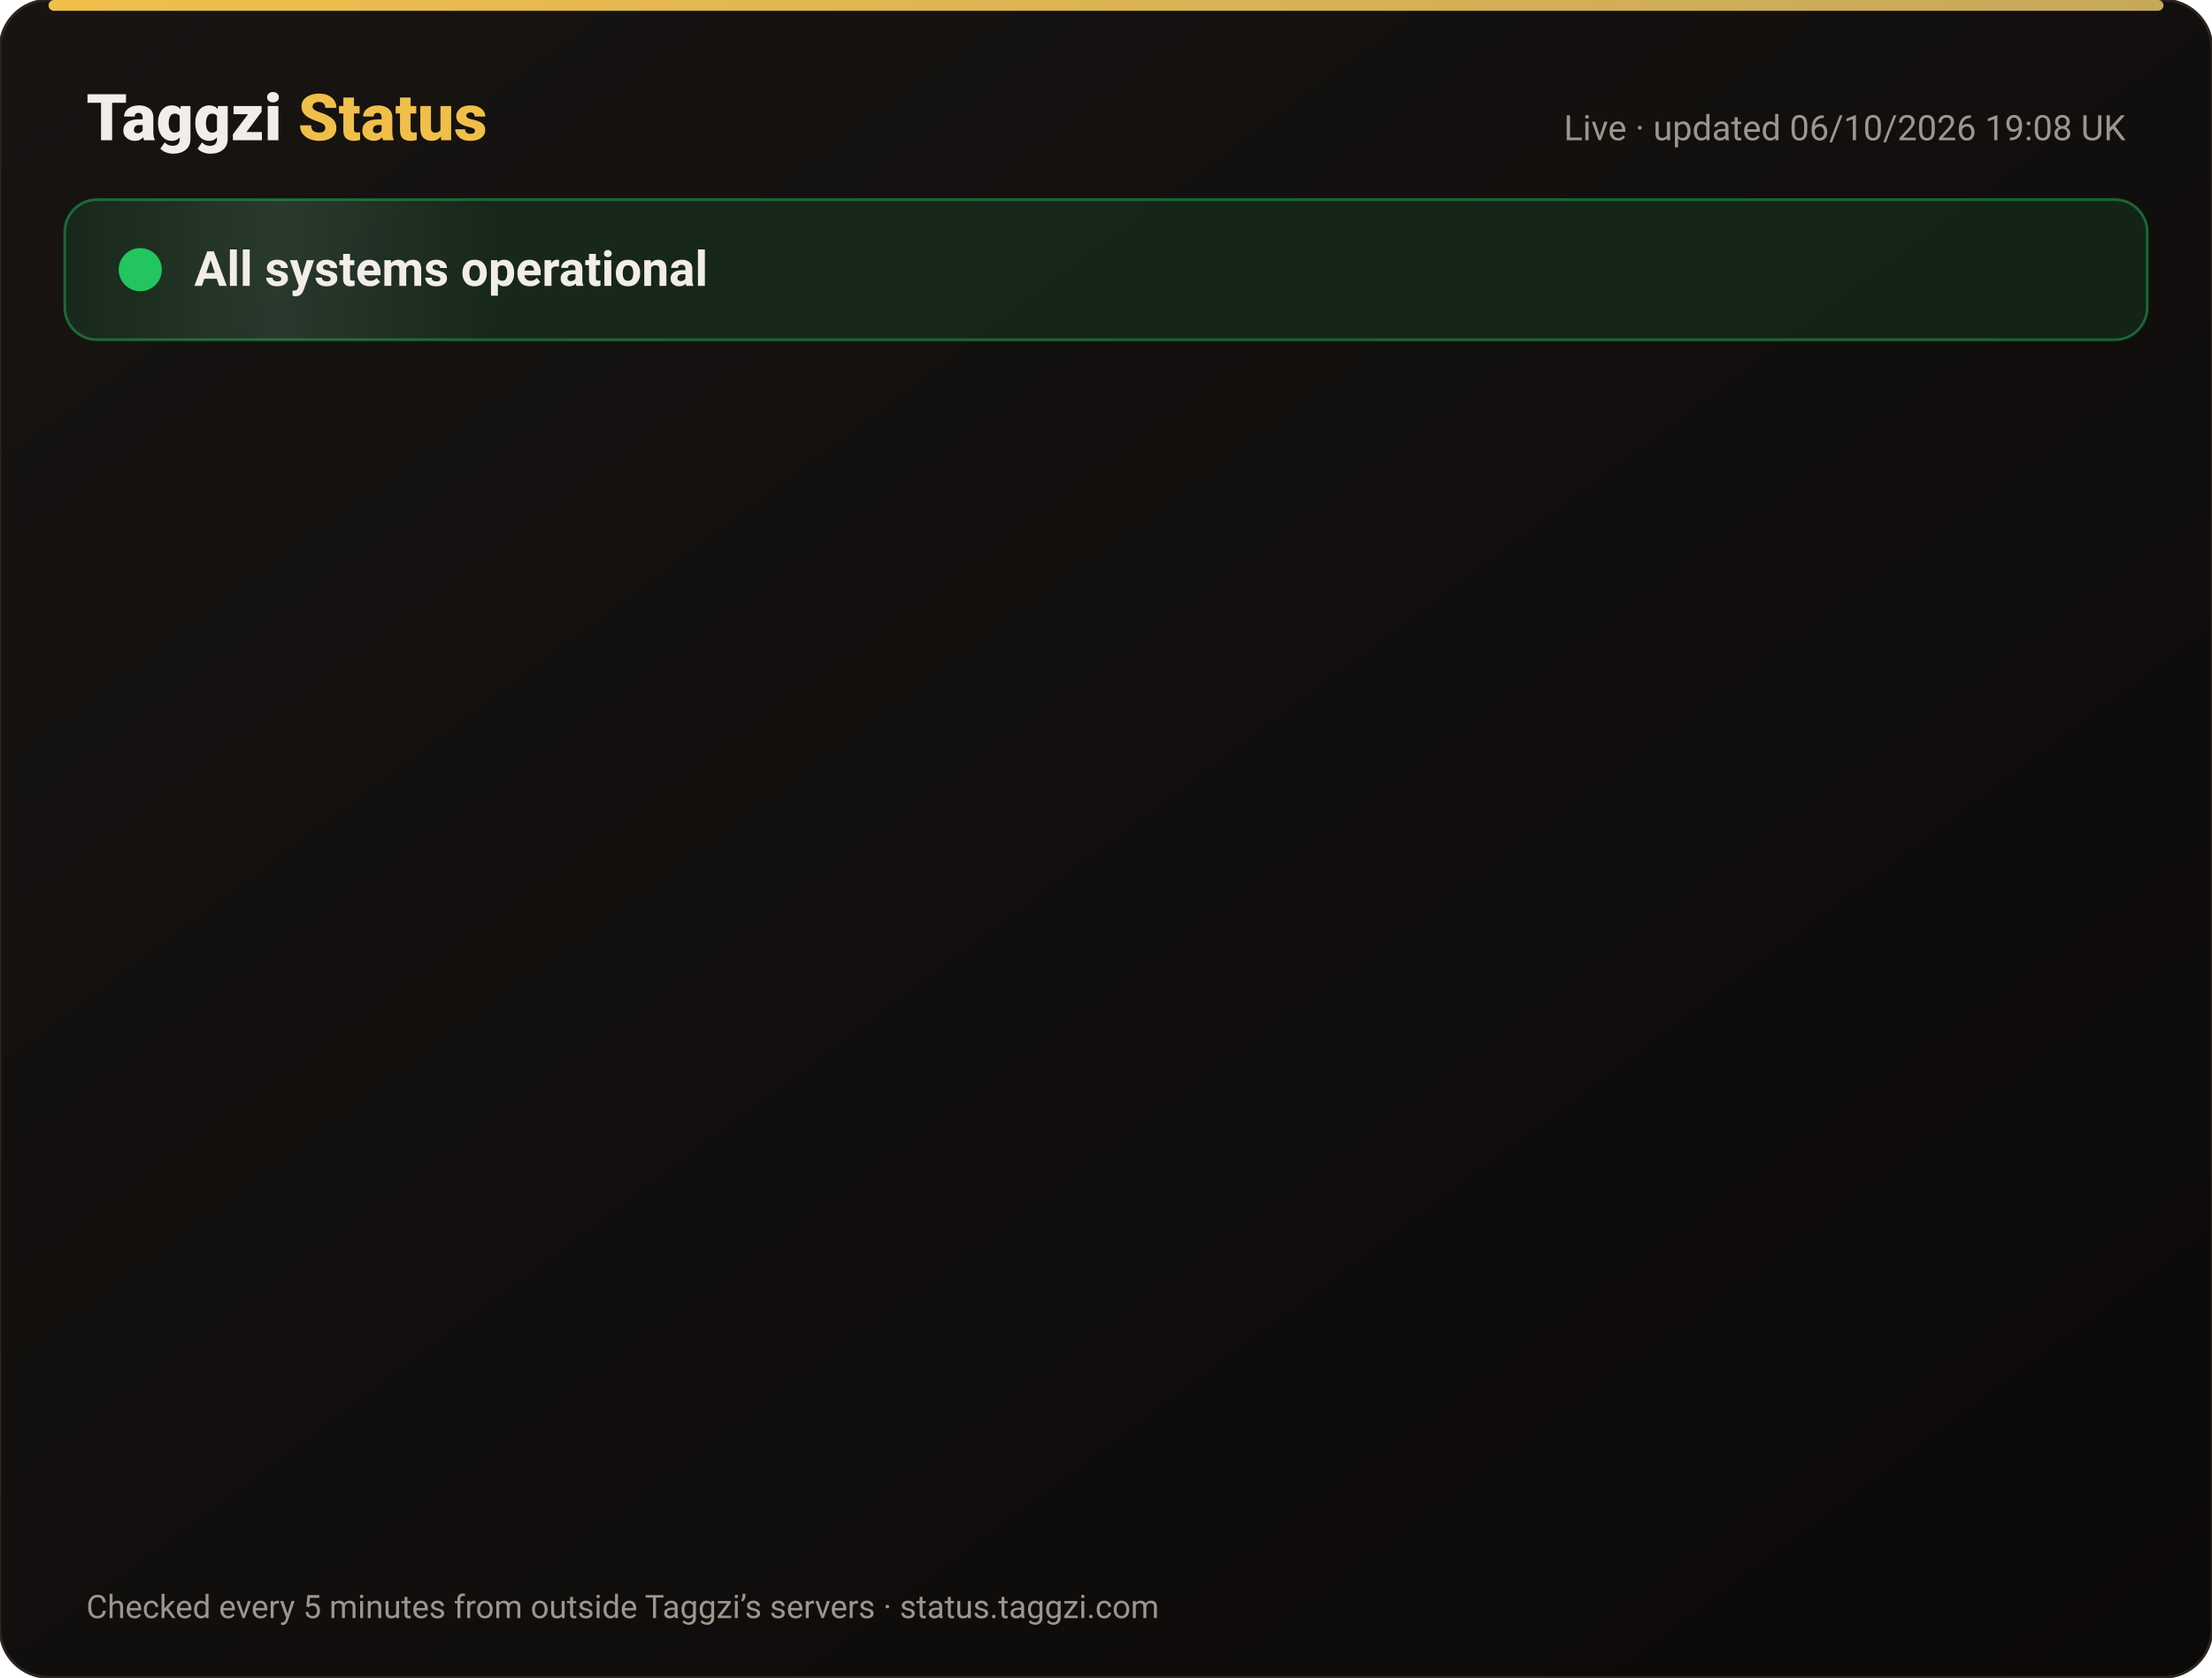
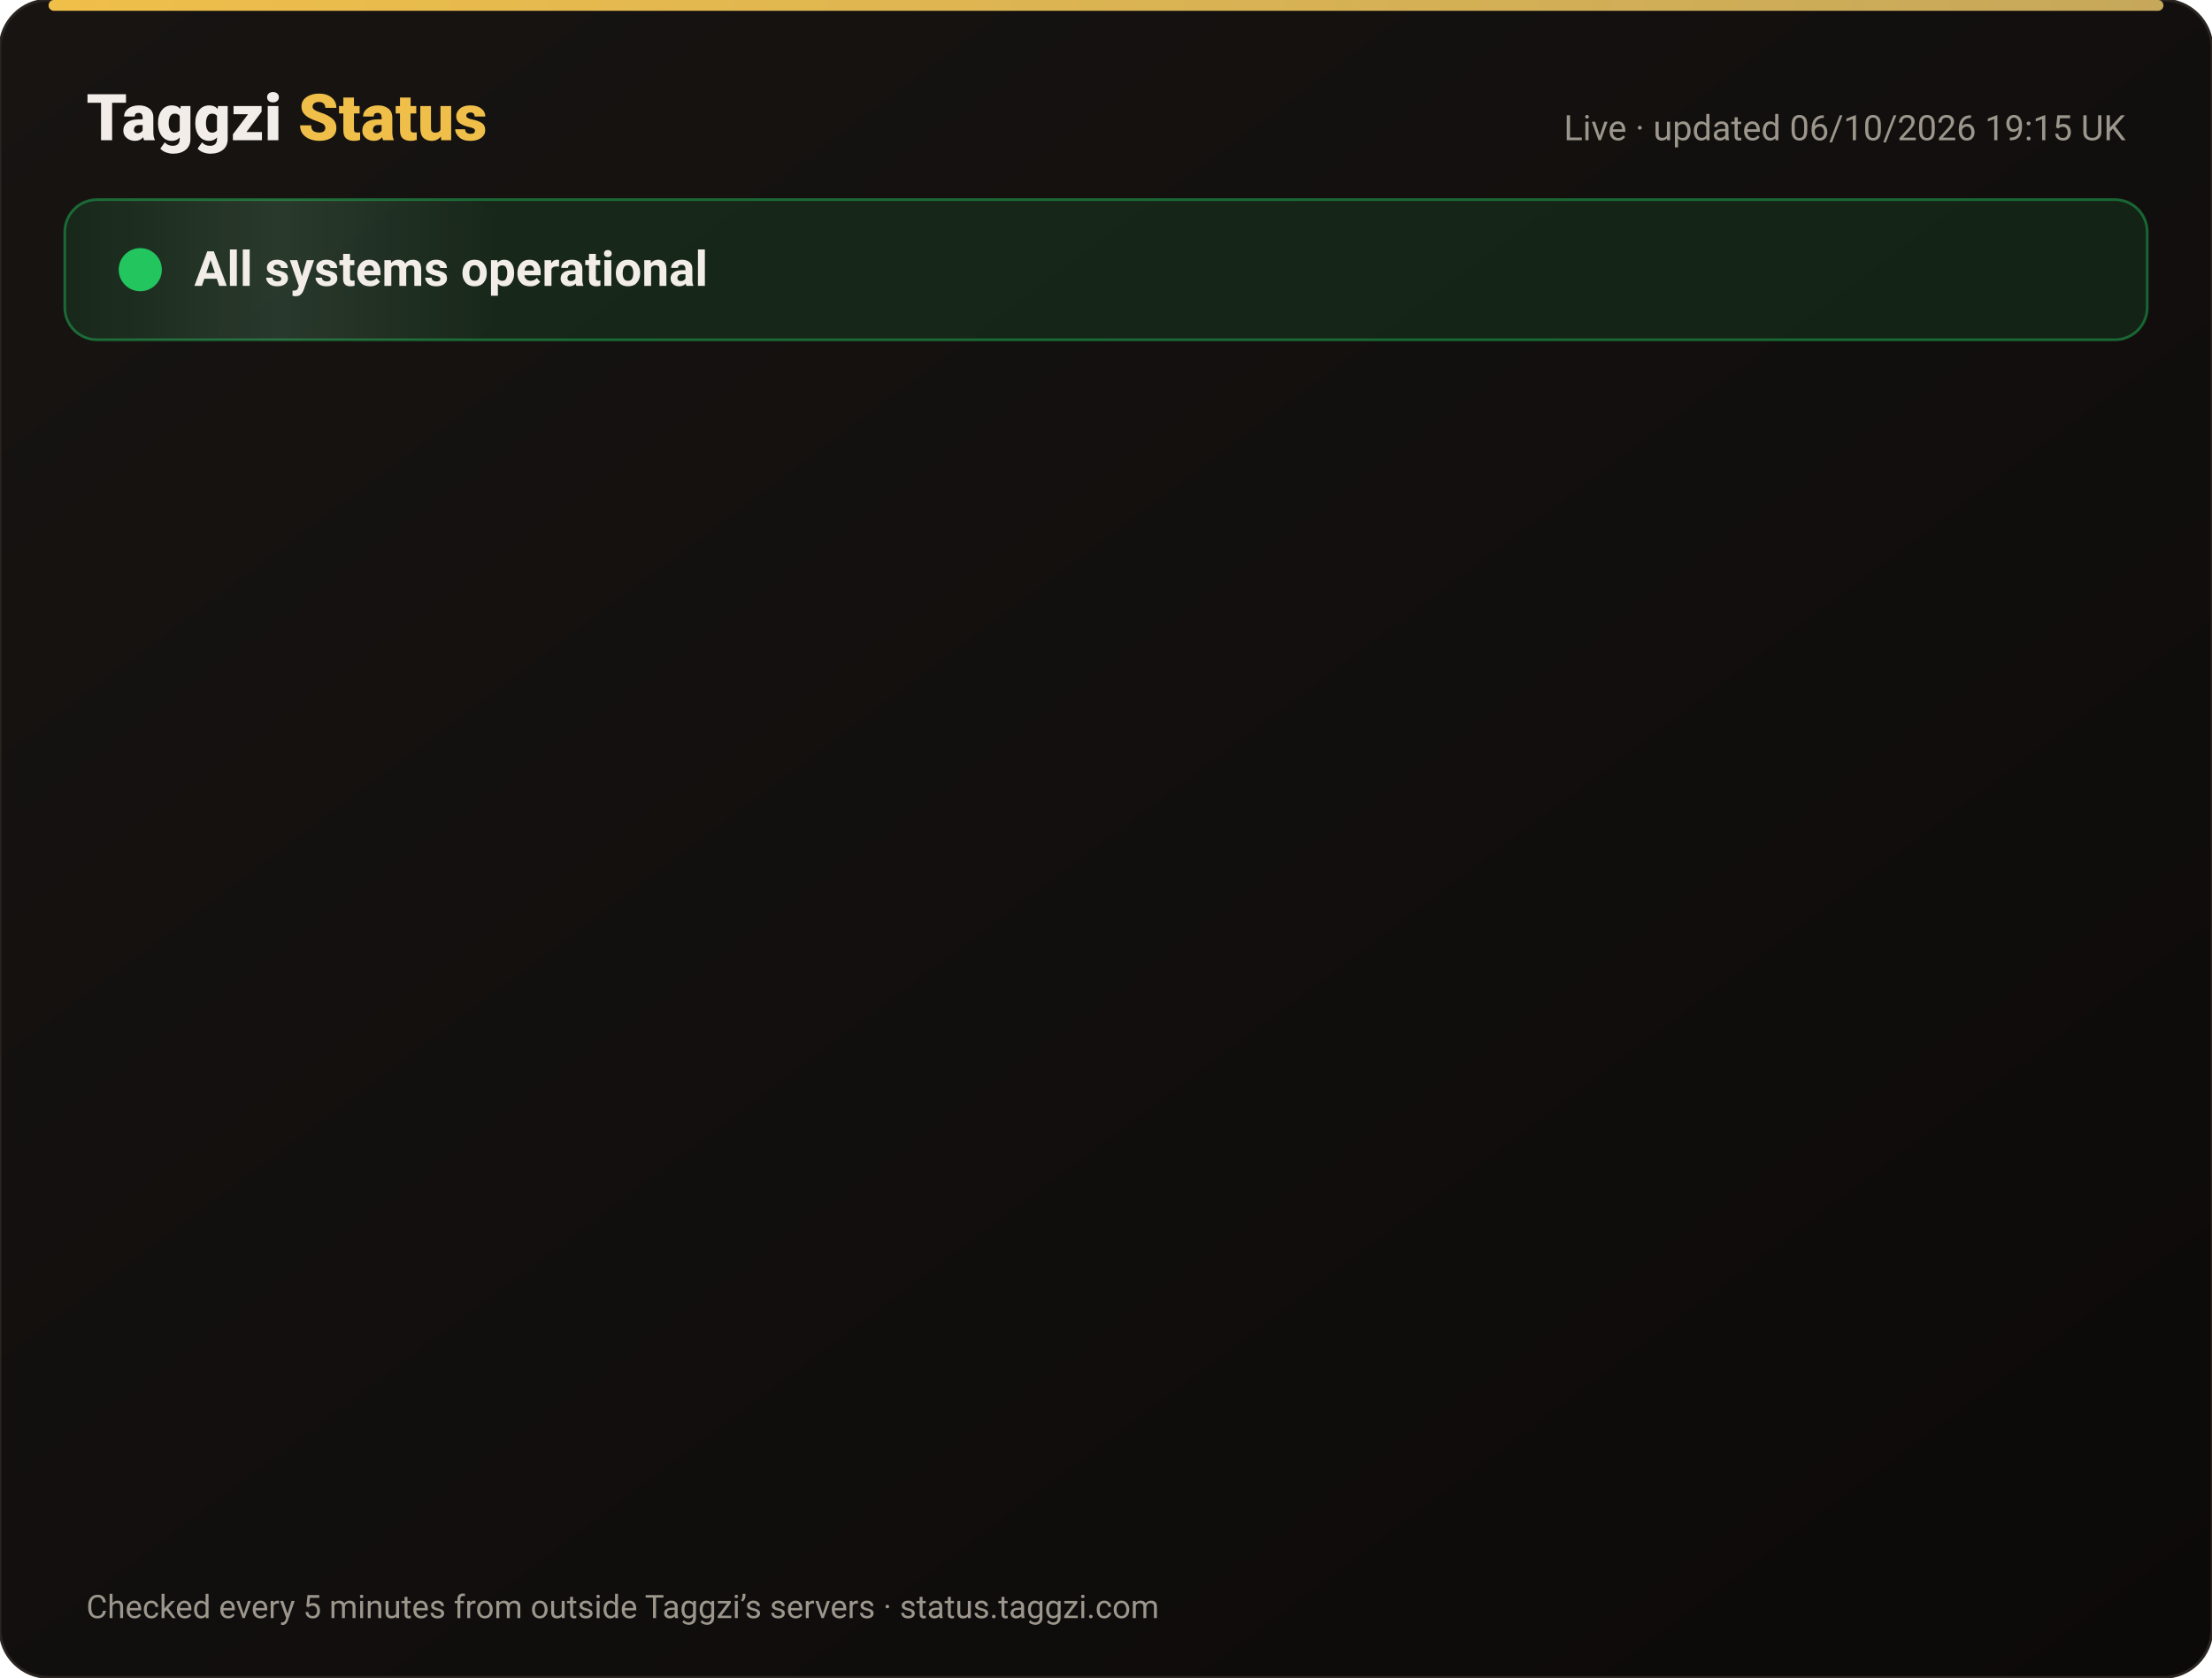
<svg xmlns="http://www.w3.org/2000/svg" width="820" height="622" viewBox="0 0 820 622" font-family="-apple-system,Segoe UI,Roboto,Helvetica,Arial,sans-serif">
  <defs>
    <linearGradient id="bg" x1="0" y1="0" x2="1" y2="1">
      <stop offset="0" stop-color="#171412" />
      <stop offset="1" stop-color="#0C0A09" />
    </linearGradient>
    <linearGradient id="gold" x1="0" x2="1">
      <stop offset="0" stop-color="#F0BF4A" />
      <stop offset="1" stop-color="#c6a85b" />
    </linearGradient>
    <linearGradient id="shine" x1="0" x2="1">
      <stop offset="0" stop-color="#fff" stop-opacity="0" />
      <stop offset=".5" stop-color="#fff" stop-opacity=".08" />
      <stop offset="1" stop-color="#fff" stop-opacity="0" />
    </linearGradient>
  </defs>
  <rect width="820" height="622" rx="18" fill="url(#bg)" stroke="#2a2521" />
  <rect x="18" y="0" width="784" height="4" rx="2" fill="url(#gold)" />
  <text x="32" y="52" font-size="24" font-weight="800" fill="#F2EDE8">Taggzi <tspan fill="#F0BF4A">Status</tspan>
  </text>
-   <text x="788" y="52" font-size="13" fill="#9C968C" text-anchor="end">Live · updated 06/10/2026 19:08 UK</text>
+   <text x="788" y="52" font-size="13" fill="#9C968C" text-anchor="end">Live · updated 06/10/2026 19:15 UK</text>
  <rect x="24" y="74" width="772" height="52" rx="12" fill="#22c55e" fill-opacity=".12" stroke="#22c55e" stroke-opacity=".45" />
  <rect x="24" y="74" width="160" height="52" rx="12" fill="url(#shine)">
    <animate attributeName="x" from="-160" to="820" dur="4s" repeatCount="indefinite" />
  </rect>
  <circle cx="52" cy="100" r="7" fill="#22c55e" />
  <circle cx="52" cy="100" r="7" fill="none" stroke="#22c55e" stroke-width="2">
    <animate attributeName="r" values="7;15;7" dur="2s" repeatCount="indefinite" />
    <animate attributeName="opacity" values=".9;0;.9" dur="2s" repeatCount="indefinite" />
  </circle>
  <text x="72" y="106" font-size="18" font-weight="700" fill="#F2EDE8">All systems operational</text>
  <g opacity="0">
    <animate attributeName="opacity" from="0" to="1" begin="0.00s" dur=".6s" fill="freeze" />
    <line x1="32" y1="188" x2="788" y2="188" stroke="#2a2521" />
    <circle cx="44" cy="166" r="6" fill="#22c55e">
      <animate attributeName="opacity" values="1;.45;1" dur="2.4s" begin="0.00s" repeatCount="indefinite" />
    </circle>
    <text x="62" y="171" font-size="15" font-weight="650" fill="#F2EDE8">Website</text>
    <text x="630" y="171" font-size="13" fill="#9C968C" text-anchor="end">100.00% uptime</text>
    <rect x="648" y="154" width="140" height="24" rx="12" fill="#22c55e" fill-opacity=".14" stroke="#22c55e" stroke-opacity=".5" />
    <text x="718" y="171" font-size="12" font-weight="700" fill="#22c55e" text-anchor="middle">Operational</text>
  </g>
  <g opacity="0">
    <animate attributeName="opacity" from="0" to="1" begin="0.15s" dur=".6s" fill="freeze" />
    <line x1="32" y1="234" x2="788" y2="234" stroke="#2a2521" />
    <circle cx="44" cy="212" r="6" fill="#22c55e">
      <animate attributeName="opacity" values="1;.45;1" dur="2.4s" begin="0.15s" repeatCount="indefinite" />
    </circle>
    <text x="62" y="217" font-size="15" font-weight="650" fill="#F2EDE8">Tag scans</text>
    <text x="630" y="217" font-size="13" fill="#9C968C" text-anchor="end">100.00% uptime</text>
    <rect x="648" y="200" width="140" height="24" rx="12" fill="#22c55e" fill-opacity=".14" stroke="#22c55e" stroke-opacity=".5" />
    <text x="718" y="217" font-size="12" font-weight="700" fill="#22c55e" text-anchor="middle">Operational</text>
  </g>
  <g opacity="0">
    <animate attributeName="opacity" from="0" to="1" begin="0.30s" dur=".6s" fill="freeze" />
    <line x1="32" y1="280" x2="788" y2="280" stroke="#2a2521" />
    <circle cx="44" cy="258" r="6" fill="#22c55e">
      <animate attributeName="opacity" values="1;.45;1" dur="2.4s" begin="0.30s" repeatCount="indefinite" />
    </circle>
    <text x="62" y="263" font-size="15" font-weight="650" fill="#F2EDE8">Manual tag lookup</text>
    <text x="630" y="263" font-size="13" fill="#9C968C" text-anchor="end">100.00% uptime</text>
    <rect x="648" y="246" width="140" height="24" rx="12" fill="#22c55e" fill-opacity=".14" stroke="#22c55e" stroke-opacity=".5" />
    <text x="718" y="263" font-size="12" font-weight="700" fill="#22c55e" text-anchor="middle">Operational</text>
  </g>
  <g opacity="0">
    <animate attributeName="opacity" from="0" to="1" begin="0.45s" dur=".6s" fill="freeze" />
    <line x1="32" y1="326" x2="788" y2="326" stroke="#2a2521" />
    <circle cx="44" cy="304" r="6" fill="#22c55e">
      <animate attributeName="opacity" values="1;.45;1" dur="2.4s" begin="0.45s" repeatCount="indefinite" />
    </circle>
    <text x="62" y="309" font-size="15" font-weight="650" fill="#F2EDE8">App &amp; login</text>
    <text x="630" y="309" font-size="13" fill="#9C968C" text-anchor="end">100.00% uptime</text>
    <rect x="648" y="292" width="140" height="24" rx="12" fill="#22c55e" fill-opacity=".14" stroke="#22c55e" stroke-opacity=".5" />
    <text x="718" y="309" font-size="12" font-weight="700" fill="#22c55e" text-anchor="middle">Operational</text>
  </g>
  <g opacity="0">
    <animate attributeName="opacity" from="0" to="1" begin="0.60s" dur=".6s" fill="freeze" />
    <line x1="32" y1="372" x2="788" y2="372" stroke="#2a2521" />
    <circle cx="44" cy="350" r="6" fill="#22c55e">
      <animate attributeName="opacity" values="1;.45;1" dur="2.4s" begin="0.60s" repeatCount="indefinite" />
    </circle>
    <text x="62" y="355" font-size="15" font-weight="650" fill="#F2EDE8">Community alerts</text>
    <text x="630" y="355" font-size="13" fill="#9C968C" text-anchor="end">100.00% uptime</text>
    <rect x="648" y="338" width="140" height="24" rx="12" fill="#22c55e" fill-opacity=".14" stroke="#22c55e" stroke-opacity=".5" />
    <text x="718" y="355" font-size="12" font-weight="700" fill="#22c55e" text-anchor="middle">Operational</text>
  </g>
  <g opacity="0">
    <animate attributeName="opacity" from="0" to="1" begin="0.75s" dur=".6s" fill="freeze" />
    <line x1="32" y1="418" x2="788" y2="418" stroke="#2a2521" />
    <circle cx="44" cy="396" r="6" fill="#22c55e">
      <animate attributeName="opacity" values="1;.45;1" dur="2.4s" begin="0.75s" repeatCount="indefinite" />
    </circle>
    <text x="62" y="401" font-size="15" font-weight="650" fill="#F2EDE8">Private calling</text>
    <text x="630" y="401" font-size="13" fill="#9C968C" text-anchor="end">100.00% uptime</text>
    <rect x="648" y="384" width="140" height="24" rx="12" fill="#22c55e" fill-opacity=".14" stroke="#22c55e" stroke-opacity=".5" />
    <text x="718" y="401" font-size="12" font-weight="700" fill="#22c55e" text-anchor="middle">Operational</text>
  </g>
  <g opacity="0">
    <animate attributeName="opacity" from="0" to="1" begin="0.90s" dur=".6s" fill="freeze" />
    <line x1="32" y1="464" x2="788" y2="464" stroke="#2a2521" />
    <circle cx="44" cy="442" r="6" fill="#22c55e">
      <animate attributeName="opacity" values="1;.45;1" dur="2.4s" begin="0.90s" repeatCount="indefinite" />
    </circle>
    <text x="62" y="447" font-size="15" font-weight="650" fill="#F2EDE8">Payments</text>
    <text x="630" y="447" font-size="13" fill="#9C968C" text-anchor="end">100.00% uptime</text>
    <rect x="648" y="430" width="140" height="24" rx="12" fill="#22c55e" fill-opacity=".14" stroke="#22c55e" stroke-opacity=".5" />
    <text x="718" y="447" font-size="12" font-weight="700" fill="#22c55e" text-anchor="middle">Operational</text>
  </g>
  <g opacity="0">
    <animate attributeName="opacity" from="0" to="1" begin="1.05s" dur=".6s" fill="freeze" />
    <line x1="32" y1="510" x2="788" y2="510" stroke="#2a2521" />
    <circle cx="44" cy="488" r="6" fill="#22c55e">
      <animate attributeName="opacity" values="1;.45;1" dur="2.4s" begin="1.05s" repeatCount="indefinite" />
    </circle>
    <text x="62" y="493" font-size="15" font-weight="650" fill="#F2EDE8">Email &amp; support</text>
    <text x="630" y="493" font-size="13" fill="#9C968C" text-anchor="end">100.00% uptime</text>
    <rect x="648" y="476" width="140" height="24" rx="12" fill="#22c55e" fill-opacity=".14" stroke="#22c55e" stroke-opacity=".5" />
    <text x="718" y="493" font-size="12" font-weight="700" fill="#22c55e" text-anchor="middle">Operational</text>
  </g>
  <g opacity="0">
    <animate attributeName="opacity" from="0" to="1" begin="1.20s" dur=".6s" fill="freeze" />
    <line x1="32" y1="556" x2="788" y2="556" stroke="#2a2521" />
    <circle cx="44" cy="534" r="6" fill="#22c55e">
      <animate attributeName="opacity" values="1;.45;1" dur="2.4s" begin="1.20s" repeatCount="indefinite" />
    </circle>
    <text x="62" y="539" font-size="15" font-weight="650" fill="#F2EDE8">Secure connection (SSL)</text>
    <text x="630" y="539" font-size="13" fill="#9C968C" text-anchor="end">100.00% uptime</text>
    <rect x="648" y="522" width="140" height="24" rx="12" fill="#22c55e" fill-opacity=".14" stroke="#22c55e" stroke-opacity=".5" />
    <text x="718" y="539" font-size="12" font-weight="700" fill="#22c55e" text-anchor="middle">Operational</text>
  </g>
  <text x="32" y="600" font-size="12" fill="#9C968C">Checked every 5 minutes from outside Taggzi’s servers · status.taggzi.com</text>
</svg>
